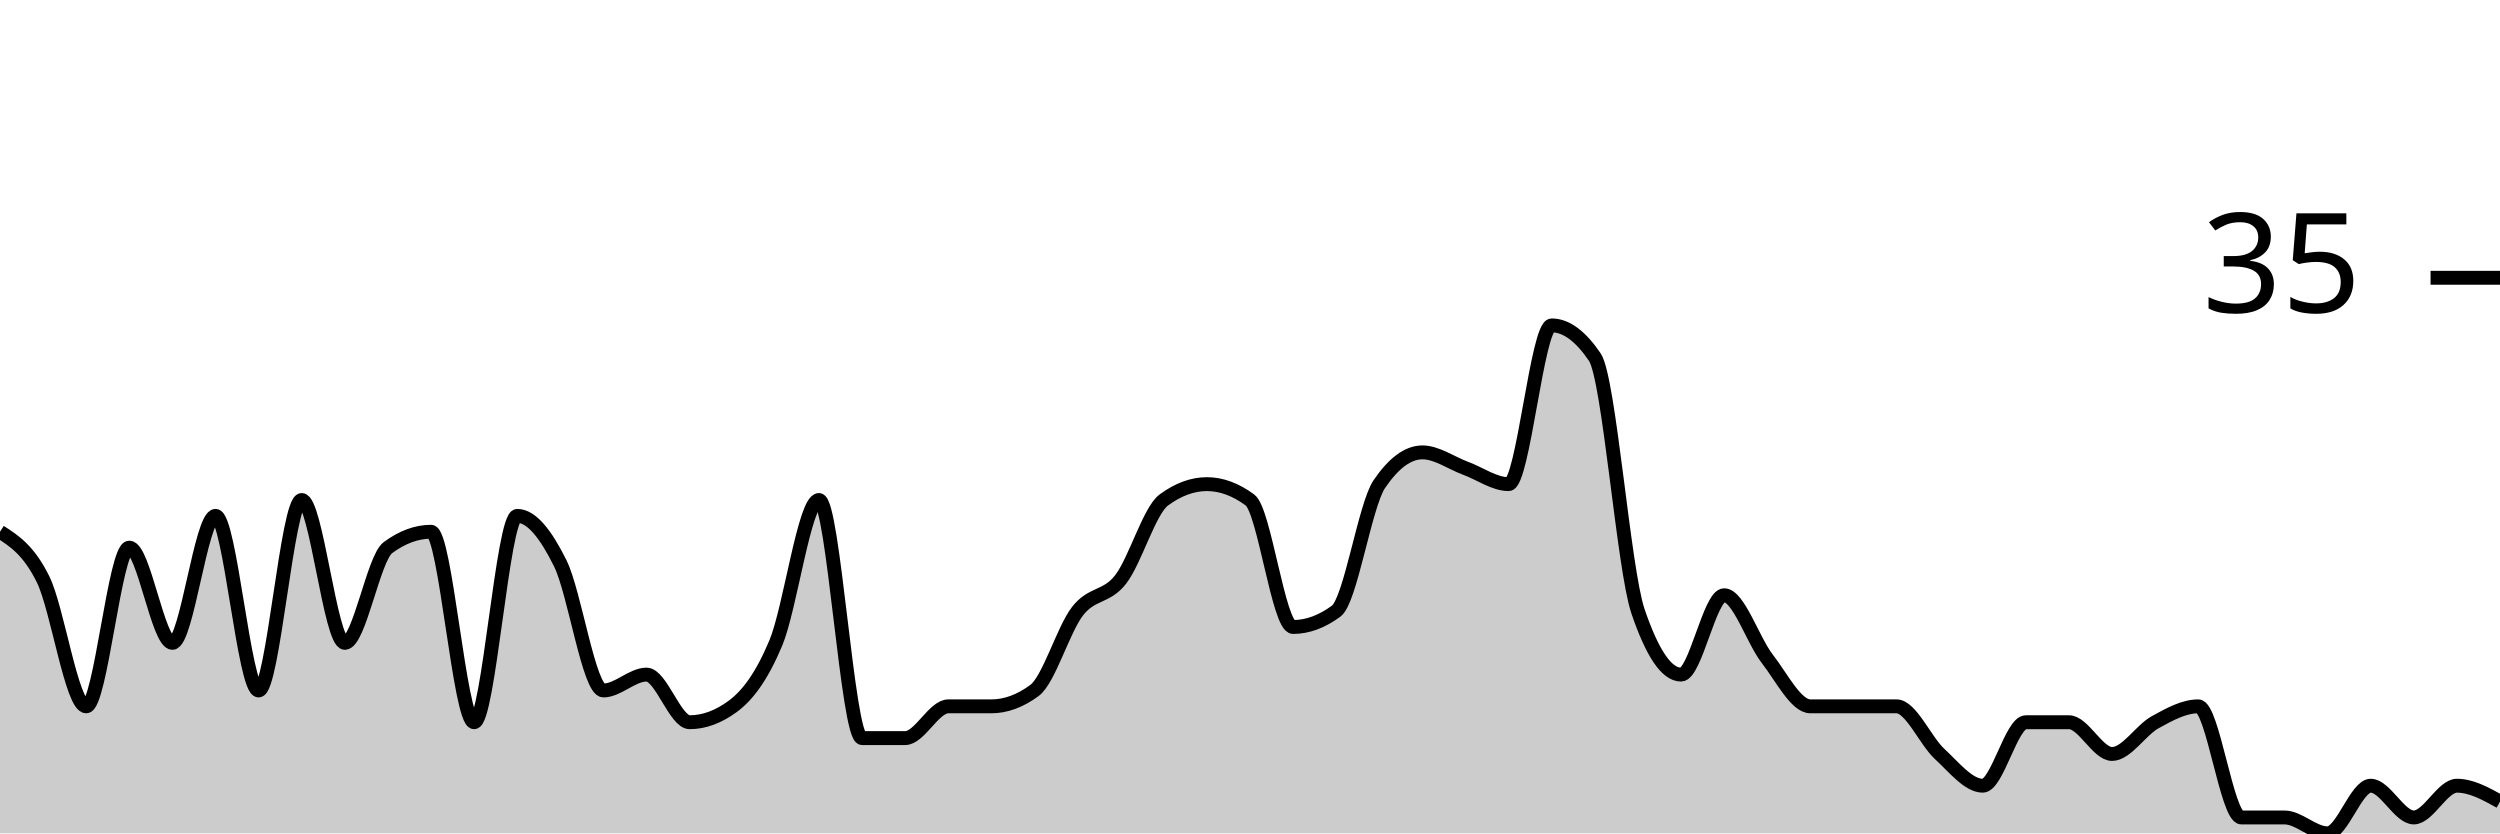
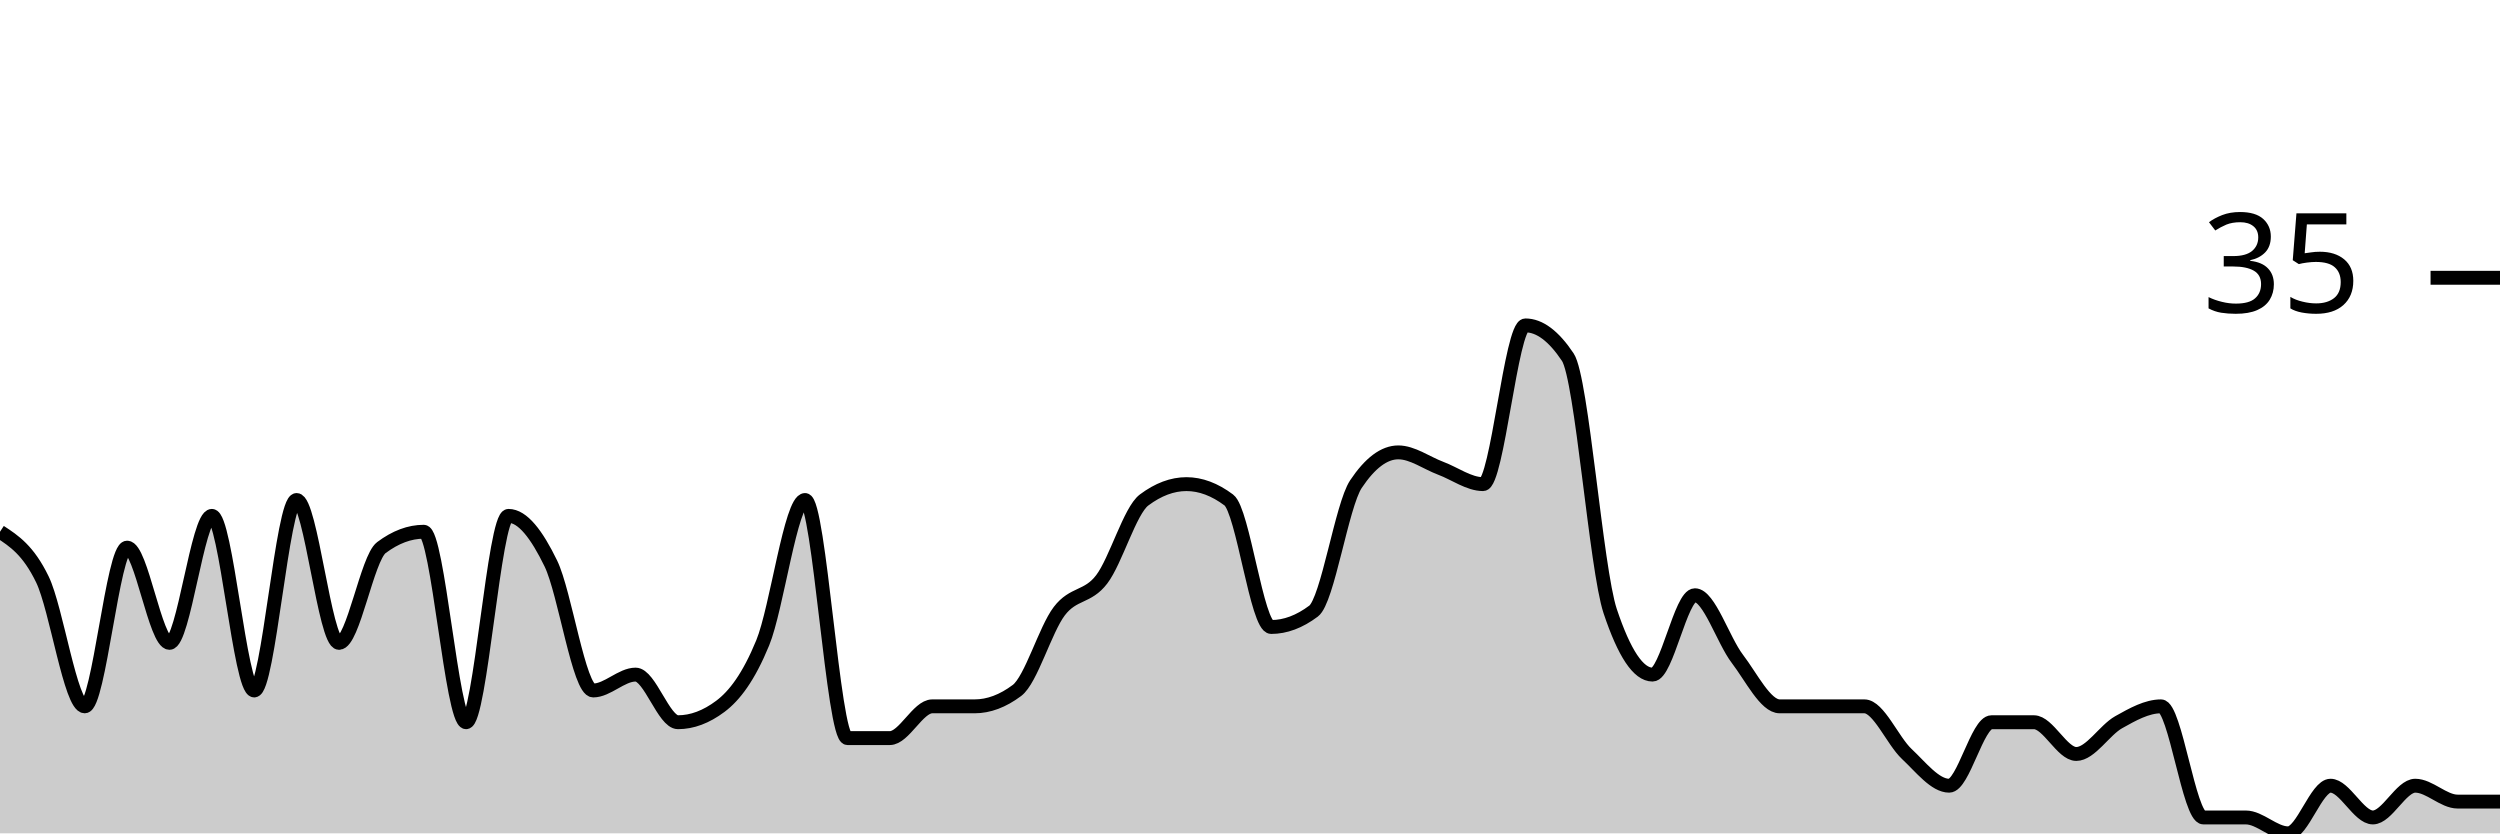
<svg xmlns="http://www.w3.org/2000/svg" viewBox="0 0 180 60">
  <g transform="translate(0,20)">
-     <path class="area" fill="rgba(0, 0, 0, 0.2)" d="M0,18.286C1.034,18.952,2.069,19.619,3.103,21.714C4.138,23.81,5.172,30.857,6.207,30.857C7.241,30.857,8.276,19.429,9.31,19.429C10.345,19.429,11.379,26.286,12.414,26.286C13.448,26.286,14.483,17.143,15.517,17.143C16.552,17.143,17.586,29.714,18.621,29.714C19.655,29.714,20.69,16,21.724,16C22.759,16,23.793,26.286,24.828,26.286C25.862,26.286,26.897,20.19,27.931,19.429C28.966,18.667,30,18.286,31.034,18.286C32.069,18.286,33.103,32,34.138,32C35.172,32,36.207,17.143,37.241,17.143C38.276,17.143,39.31,18.476,40.345,20.571C41.379,22.667,42.414,29.714,43.448,29.714C44.483,29.714,45.517,28.571,46.552,28.571C47.586,28.571,48.621,32,49.655,32C50.69,32,51.724,31.619,52.759,30.857C53.793,30.095,54.828,28.762,55.862,26.286C56.897,23.81,57.931,16,58.966,16C60,16,61.034,33.143,62.069,33.143C63.103,33.143,64.138,33.143,65.172,33.143C66.207,33.143,67.241,30.857,68.276,30.857C69.31,30.857,70.345,30.857,71.379,30.857C72.414,30.857,73.448,30.476,74.483,29.714C75.517,28.952,76.552,25.333,77.586,24C78.621,22.667,79.655,23.048,80.69,21.714C81.724,20.381,82.759,16.762,83.793,16C84.828,15.238,85.862,14.857,86.897,14.857C87.931,14.857,88.966,15.238,90,16C91.034,16.762,92.069,25.143,93.103,25.143C94.138,25.143,95.172,24.762,96.207,24C97.241,23.238,98.276,16.381,99.31,14.857C100.345,13.333,101.379,12.571,102.414,12.571C103.448,12.571,104.483,13.333,105.517,13.714C106.552,14.095,107.586,14.857,108.621,14.857C109.655,14.857,110.69,3.429,111.724,3.429C112.759,3.429,113.793,4.19,114.828,5.714C115.862,7.238,116.897,20.952,117.931,24C118.966,27.048,120,28.571,121.034,28.571C122.069,28.571,123.103,22.857,124.138,22.857C125.172,22.857,126.207,26.095,127.241,27.429C128.276,28.762,129.31,30.857,130.345,30.857C131.379,30.857,132.414,30.857,133.448,30.857C134.483,30.857,135.517,30.857,136.552,30.857C137.586,30.857,138.621,33.333,139.655,34.286C140.69,35.238,141.724,36.571,142.759,36.571C143.793,36.571,144.828,32,145.862,32C146.897,32,147.931,32,148.966,32C150,32,151.034,34.286,152.069,34.286C153.103,34.286,154.138,32.571,155.172,32C156.207,31.429,157.241,30.857,158.276,30.857C159.31,30.857,160.345,38.857,161.379,38.857C162.414,38.857,163.448,38.857,164.483,38.857C165.517,38.857,166.552,40,167.586,40C168.621,40,169.655,36.571,170.69,36.571C171.724,36.571,172.759,38.857,173.793,38.857C174.828,38.857,175.862,36.571,176.897,36.571C177.931,36.571,178.966,37.143,180,37.714L180,40C178.966,40,177.931,40,176.897,40C175.862,40,174.828,40,173.793,40C172.759,40,171.724,40,170.69,40C169.655,40,168.621,40,167.586,40C166.552,40,165.517,40,164.483,40C163.448,40,162.414,40,161.379,40C160.345,40,159.31,40,158.276,40C157.241,40,156.207,40,155.172,40C154.138,40,153.103,40,152.069,40C151.034,40,150,40,148.966,40C147.931,40,146.897,40,145.862,40C144.828,40,143.793,40,142.759,40C141.724,40,140.69,40,139.655,40C138.621,40,137.586,40,136.552,40C135.517,40,134.483,40,133.448,40C132.414,40,131.379,40,130.345,40C129.31,40,128.276,40,127.241,40C126.207,40,125.172,40,124.138,40C123.103,40,122.069,40,121.034,40C120,40,118.966,40,117.931,40C116.897,40,115.862,40,114.828,40C113.793,40,112.759,40,111.724,40C110.69,40,109.655,40,108.621,40C107.586,40,106.552,40,105.517,40C104.483,40,103.448,40,102.414,40C101.379,40,100.345,40,99.31,40C98.276,40,97.241,40,96.207,40C95.172,40,94.138,40,93.103,40C92.069,40,91.034,40,90,40C88.966,40,87.931,40,86.897,40C85.862,40,84.828,40,83.793,40C82.759,40,81.724,40,80.69,40C79.655,40,78.621,40,77.586,40C76.552,40,75.517,40,74.483,40C73.448,40,72.414,40,71.379,40C70.345,40,69.31,40,68.276,40C67.241,40,66.207,40,65.172,40C64.138,40,63.103,40,62.069,40C61.034,40,60,40,58.966,40C57.931,40,56.897,40,55.862,40C54.828,40,53.793,40,52.759,40C51.724,40,50.69,40,49.655,40C48.621,40,47.586,40,46.552,40C45.517,40,44.483,40,43.448,40C42.414,40,41.379,40,40.345,40C39.31,40,38.276,40,37.241,40C36.207,40,35.172,40,34.138,40C33.103,40,32.069,40,31.034,40C30,40,28.966,40,27.931,40C26.897,40,25.862,40,24.828,40C23.793,40,22.759,40,21.724,40C20.69,40,19.655,40,18.621,40C17.586,40,16.552,40,15.517,40C14.483,40,13.448,40,12.414,40C11.379,40,10.345,40,9.31,40C8.276,40,7.241,40,6.207,40C5.172,40,4.138,40,3.103,40C2.069,40,1.034,40,0,40Z" />
-     <path class="line" stroke="black" fill="none" d="M0,18.286C1.034,18.952,2.069,19.619,3.103,21.714C4.138,23.81,5.172,30.857,6.207,30.857C7.241,30.857,8.276,19.429,9.31,19.429C10.345,19.429,11.379,26.286,12.414,26.286C13.448,26.286,14.483,17.143,15.517,17.143C16.552,17.143,17.586,29.714,18.621,29.714C19.655,29.714,20.69,16,21.724,16C22.759,16,23.793,26.286,24.828,26.286C25.862,26.286,26.897,20.19,27.931,19.429C28.966,18.667,30,18.286,31.034,18.286C32.069,18.286,33.103,32,34.138,32C35.172,32,36.207,17.143,37.241,17.143C38.276,17.143,39.31,18.476,40.345,20.571C41.379,22.667,42.414,29.714,43.448,29.714C44.483,29.714,45.517,28.571,46.552,28.571C47.586,28.571,48.621,32,49.655,32C50.69,32,51.724,31.619,52.759,30.857C53.793,30.095,54.828,28.762,55.862,26.286C56.897,23.81,57.931,16,58.966,16C60,16,61.034,33.143,62.069,33.143C63.103,33.143,64.138,33.143,65.172,33.143C66.207,33.143,67.241,30.857,68.276,30.857C69.31,30.857,70.345,30.857,71.379,30.857C72.414,30.857,73.448,30.476,74.483,29.714C75.517,28.952,76.552,25.333,77.586,24C78.621,22.667,79.655,23.048,80.69,21.714C81.724,20.381,82.759,16.762,83.793,16C84.828,15.238,85.862,14.857,86.897,14.857C87.931,14.857,88.966,15.238,90,16C91.034,16.762,92.069,25.143,93.103,25.143C94.138,25.143,95.172,24.762,96.207,24C97.241,23.238,98.276,16.381,99.31,14.857C100.345,13.333,101.379,12.571,102.414,12.571C103.448,12.571,104.483,13.333,105.517,13.714C106.552,14.095,107.586,14.857,108.621,14.857C109.655,14.857,110.69,3.429,111.724,3.429C112.759,3.429,113.793,4.19,114.828,5.714C115.862,7.238,116.897,20.952,117.931,24C118.966,27.048,120,28.571,121.034,28.571C122.069,28.571,123.103,22.857,124.138,22.857C125.172,22.857,126.207,26.095,127.241,27.429C128.276,28.762,129.31,30.857,130.345,30.857C131.379,30.857,132.414,30.857,133.448,30.857C134.483,30.857,135.517,30.857,136.552,30.857C137.586,30.857,138.621,33.333,139.655,34.286C140.69,35.238,141.724,36.571,142.759,36.571C143.793,36.571,144.828,32,145.862,32C146.897,32,147.931,32,148.966,32C150,32,151.034,34.286,152.069,34.286C153.103,34.286,154.138,32.571,155.172,32C156.207,31.429,157.241,30.857,158.276,30.857C159.31,30.857,160.345,38.857,161.379,38.857C162.414,38.857,163.448,38.857,164.483,38.857C165.517,38.857,166.552,40,167.586,40C168.621,40,169.655,36.571,170.69,36.571C171.724,36.571,172.759,38.857,173.793,38.857C174.828,38.857,175.862,36.571,176.897,36.571C177.931,36.571,178.966,37.143,180,37.714" />
+     <path class="area" fill="rgba(0, 0, 0, 0.2)" d="M0,18.286C1.017,18.952,2.034,19.619,3.051,21.714C4.068,23.81,5.085,30.857,6.102,30.857C7.119,30.857,8.136,19.429,9.153,19.429C10.169,19.429,11.186,26.286,12.203,26.286C13.22,26.286,14.237,17.143,15.254,17.143C16.271,17.143,17.288,29.714,18.305,29.714C19.322,29.714,20.339,16,21.356,16C22.373,16,23.39,26.286,24.407,26.286C25.424,26.286,26.441,20.19,27.458,19.429C28.475,18.667,29.492,18.286,30.508,18.286C31.525,18.286,32.542,32,33.559,32C34.576,32,35.593,17.143,36.61,17.143C37.627,17.143,38.644,18.476,39.661,20.571C40.678,22.667,41.695,29.714,42.712,29.714C43.729,29.714,44.746,28.571,45.763,28.571C46.78,28.571,47.797,32,48.814,32C49.831,32,50.847,31.619,51.864,30.857C52.881,30.095,53.898,28.762,54.915,26.286C55.932,23.81,56.949,16,57.966,16C58.983,16,60,33.143,61.017,33.143C62.034,33.143,63.051,33.143,64.068,33.143C65.085,33.143,66.102,30.857,67.119,30.857C68.136,30.857,69.153,30.857,70.169,30.857C71.186,30.857,72.203,30.476,73.22,29.714C74.237,28.952,75.254,25.333,76.271,24C77.288,22.667,78.305,23.048,79.322,21.714C80.339,20.381,81.356,16.762,82.373,16C83.39,15.238,84.407,14.857,85.424,14.857C86.441,14.857,87.458,15.238,88.475,16C89.492,16.762,90.508,25.143,91.525,25.143C92.542,25.143,93.559,24.762,94.576,24C95.593,23.238,96.61,16.381,97.627,14.857C98.644,13.333,99.661,12.571,100.678,12.571C101.695,12.571,102.712,13.333,103.729,13.714C104.746,14.095,105.763,14.857,106.78,14.857C107.797,14.857,108.814,3.429,109.831,3.429C110.847,3.429,111.864,4.19,112.881,5.714C113.898,7.238,114.915,20.952,115.932,24C116.949,27.048,117.966,28.571,118.983,28.571C120,28.571,121.017,22.857,122.034,22.857C123.051,22.857,124.068,26.095,125.085,27.429C126.102,28.762,127.119,30.857,128.136,30.857C129.153,30.857,130.169,30.857,131.186,30.857C132.203,30.857,133.22,30.857,134.237,30.857C135.254,30.857,136.271,33.333,137.288,34.286C138.305,35.238,139.322,36.571,140.339,36.571C141.356,36.571,142.373,32,143.39,32C144.407,32,145.424,32,146.441,32C147.458,32,148.475,34.286,149.492,34.286C150.508,34.286,151.525,32.571,152.542,32C153.559,31.429,154.576,30.857,155.593,30.857C156.61,30.857,157.627,38.857,158.644,38.857C159.661,38.857,160.678,38.857,161.695,38.857C162.712,38.857,163.729,40,164.746,40C165.763,40,166.78,36.571,167.797,36.571C168.814,36.571,169.831,38.857,170.847,38.857C171.864,38.857,172.881,36.571,173.898,36.571C174.915,36.571,175.932,37.714,176.949,37.714C177.966,37.714,178.983,37.714,180,37.714L180,40C178.983,40,177.966,40,176.949,40C175.932,40,174.915,40,173.898,40C172.881,40,171.864,40,170.847,40C169.831,40,168.814,40,167.797,40C166.78,40,165.763,40,164.746,40C163.729,40,162.712,40,161.695,40C160.678,40,159.661,40,158.644,40C157.627,40,156.61,40,155.593,40C154.576,40,153.559,40,152.542,40C151.525,40,150.508,40,149.492,40C148.475,40,147.458,40,146.441,40C145.424,40,144.407,40,143.39,40C142.373,40,141.356,40,140.339,40C139.322,40,138.305,40,137.288,40C136.271,40,135.254,40,134.237,40C133.22,40,132.203,40,131.186,40C130.169,40,129.153,40,128.136,40C127.119,40,126.102,40,125.085,40C124.068,40,123.051,40,122.034,40C121.017,40,120,40,118.983,40C117.966,40,116.949,40,115.932,40C114.915,40,113.898,40,112.881,40C111.864,40,110.847,40,109.831,40C108.814,40,107.797,40,106.78,40C105.763,40,104.746,40,103.729,40C102.712,40,101.695,40,100.678,40C99.661,40,98.644,40,97.627,40C96.61,40,95.593,40,94.576,40C93.559,40,92.542,40,91.525,40C90.508,40,89.492,40,88.475,40C87.458,40,86.441,40,85.424,40C84.407,40,83.39,40,82.373,40C81.356,40,80.339,40,79.322,40C78.305,40,77.288,40,76.271,40C75.254,40,74.237,40,73.22,40C72.203,40,71.186,40,70.169,40C69.153,40,68.136,40,67.119,40C66.102,40,65.085,40,64.068,40C63.051,40,62.034,40,61.017,40C60,40,58.983,40,57.966,40C56.949,40,55.932,40,54.915,40C53.898,40,52.881,40,51.864,40C50.847,40,49.831,40,48.814,40C47.797,40,46.78,40,45.763,40C44.746,40,43.729,40,42.712,40C41.695,40,40.678,40,39.661,40C38.644,40,37.627,40,36.61,40C35.593,40,34.576,40,33.559,40C32.542,40,31.525,40,30.508,40C29.492,40,28.475,40,27.458,40C26.441,40,25.424,40,24.407,40C23.39,40,22.373,40,21.356,40C20.339,40,19.322,40,18.305,40C17.288,40,16.271,40,15.254,40C14.237,40,13.22,40,12.203,40C11.186,40,10.169,40,9.153,40C8.136,40,7.119,40,6.102,40C5.085,40,4.068,40,3.051,40C2.034,40,1.017,40,0,40Z" />
+     <path class="line" stroke="black" fill="none" d="M0,18.286C1.017,18.952,2.034,19.619,3.051,21.714C4.068,23.81,5.085,30.857,6.102,30.857C7.119,30.857,8.136,19.429,9.153,19.429C10.169,19.429,11.186,26.286,12.203,26.286C13.22,26.286,14.237,17.143,15.254,17.143C16.271,17.143,17.288,29.714,18.305,29.714C19.322,29.714,20.339,16,21.356,16C22.373,16,23.39,26.286,24.407,26.286C25.424,26.286,26.441,20.19,27.458,19.429C28.475,18.667,29.492,18.286,30.508,18.286C31.525,18.286,32.542,32,33.559,32C34.576,32,35.593,17.143,36.61,17.143C37.627,17.143,38.644,18.476,39.661,20.571C40.678,22.667,41.695,29.714,42.712,29.714C43.729,29.714,44.746,28.571,45.763,28.571C46.78,28.571,47.797,32,48.814,32C49.831,32,50.847,31.619,51.864,30.857C52.881,30.095,53.898,28.762,54.915,26.286C55.932,23.81,56.949,16,57.966,16C58.983,16,60,33.143,61.017,33.143C62.034,33.143,63.051,33.143,64.068,33.143C65.085,33.143,66.102,30.857,67.119,30.857C68.136,30.857,69.153,30.857,70.169,30.857C71.186,30.857,72.203,30.476,73.22,29.714C74.237,28.952,75.254,25.333,76.271,24C77.288,22.667,78.305,23.048,79.322,21.714C80.339,20.381,81.356,16.762,82.373,16C83.39,15.238,84.407,14.857,85.424,14.857C86.441,14.857,87.458,15.238,88.475,16C89.492,16.762,90.508,25.143,91.525,25.143C92.542,25.143,93.559,24.762,94.576,24C95.593,23.238,96.61,16.381,97.627,14.857C98.644,13.333,99.661,12.571,100.678,12.571C101.695,12.571,102.712,13.333,103.729,13.714C104.746,14.095,105.763,14.857,106.78,14.857C107.797,14.857,108.814,3.429,109.831,3.429C110.847,3.429,111.864,4.19,112.881,5.714C113.898,7.238,114.915,20.952,115.932,24C116.949,27.048,117.966,28.571,118.983,28.571C120,28.571,121.017,22.857,122.034,22.857C123.051,22.857,124.068,26.095,125.085,27.429C126.102,28.762,127.119,30.857,128.136,30.857C129.153,30.857,130.169,30.857,131.186,30.857C132.203,30.857,133.22,30.857,134.237,30.857C135.254,30.857,136.271,33.333,137.288,34.286C138.305,35.238,139.322,36.571,140.339,36.571C141.356,36.571,142.373,32,143.39,32C144.407,32,145.424,32,146.441,32C147.458,32,148.475,34.286,149.492,34.286C150.508,34.286,151.525,32.571,152.542,32C153.559,31.429,154.576,30.857,155.593,30.857C156.61,30.857,157.627,38.857,158.644,38.857C159.661,38.857,160.678,38.857,161.695,38.857C162.712,38.857,163.729,40,164.746,40C165.763,40,166.78,36.571,167.797,36.571C168.814,36.571,169.831,38.857,170.847,38.857C171.864,38.857,172.881,36.571,173.898,36.571C174.915,36.571,175.932,37.714,176.949,37.714C177.966,37.714,178.983,37.714,180,37.714" />
    <path class="axis-ceiling" stroke-width="1" stroke="black" fill="none" d="M175,0L180,0" />
    <text class="axis-ceiling-label" font-family="sans-serif" text-anchor="end" font-size="10px" x="170" y="2.5">35</text>
  </g>
</svg>
